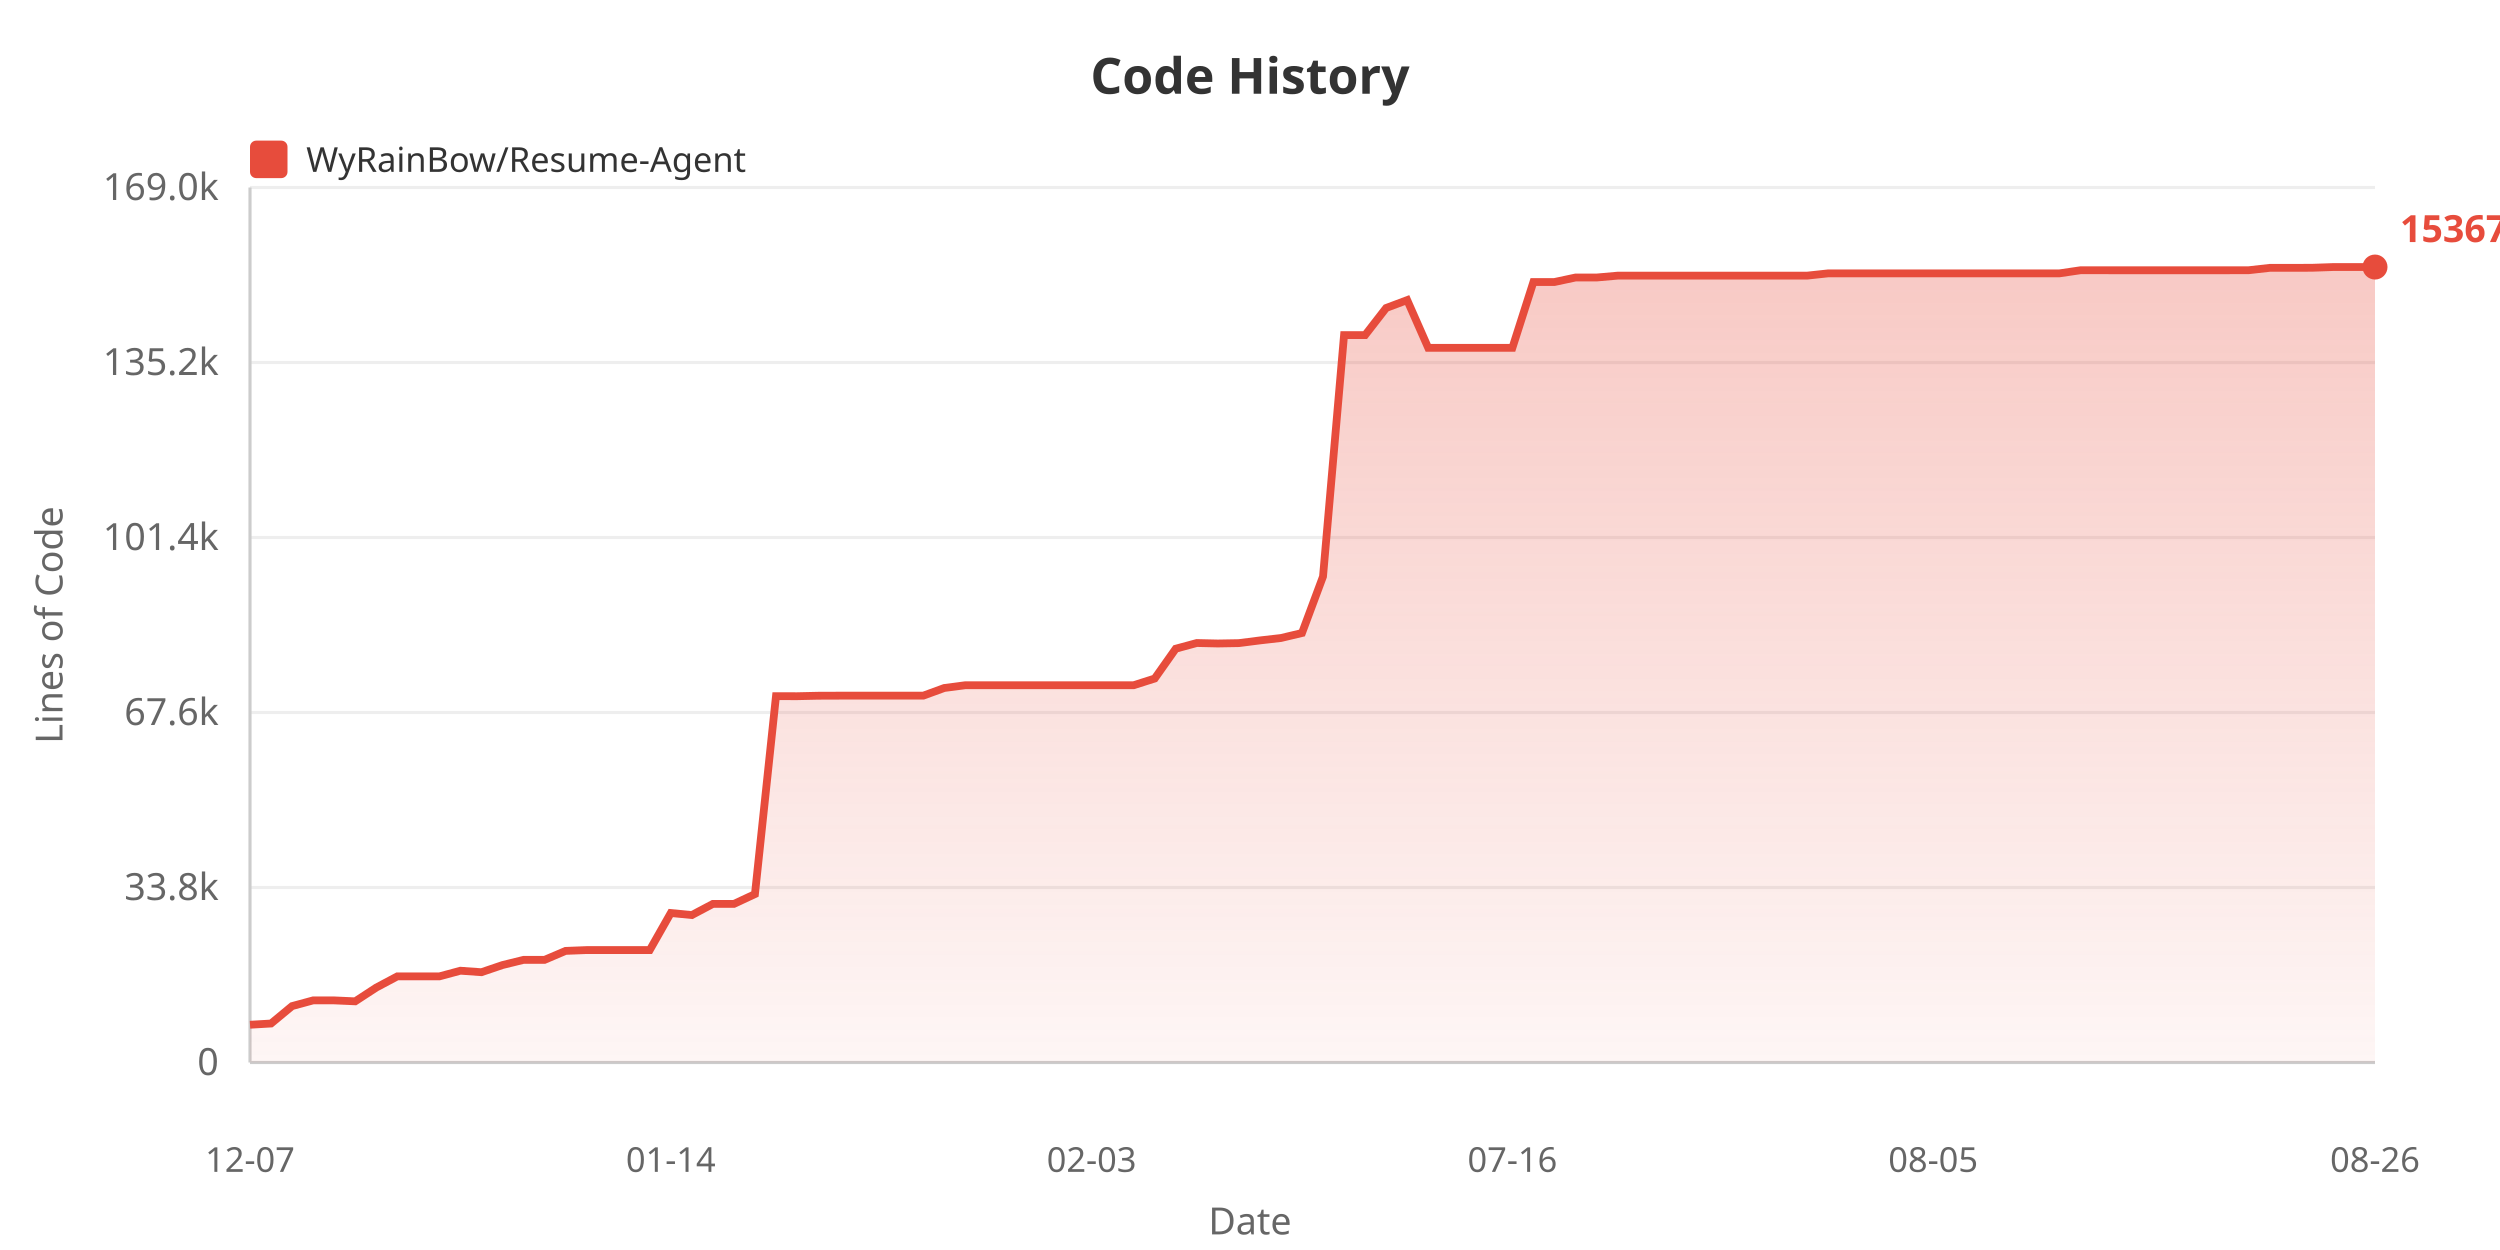
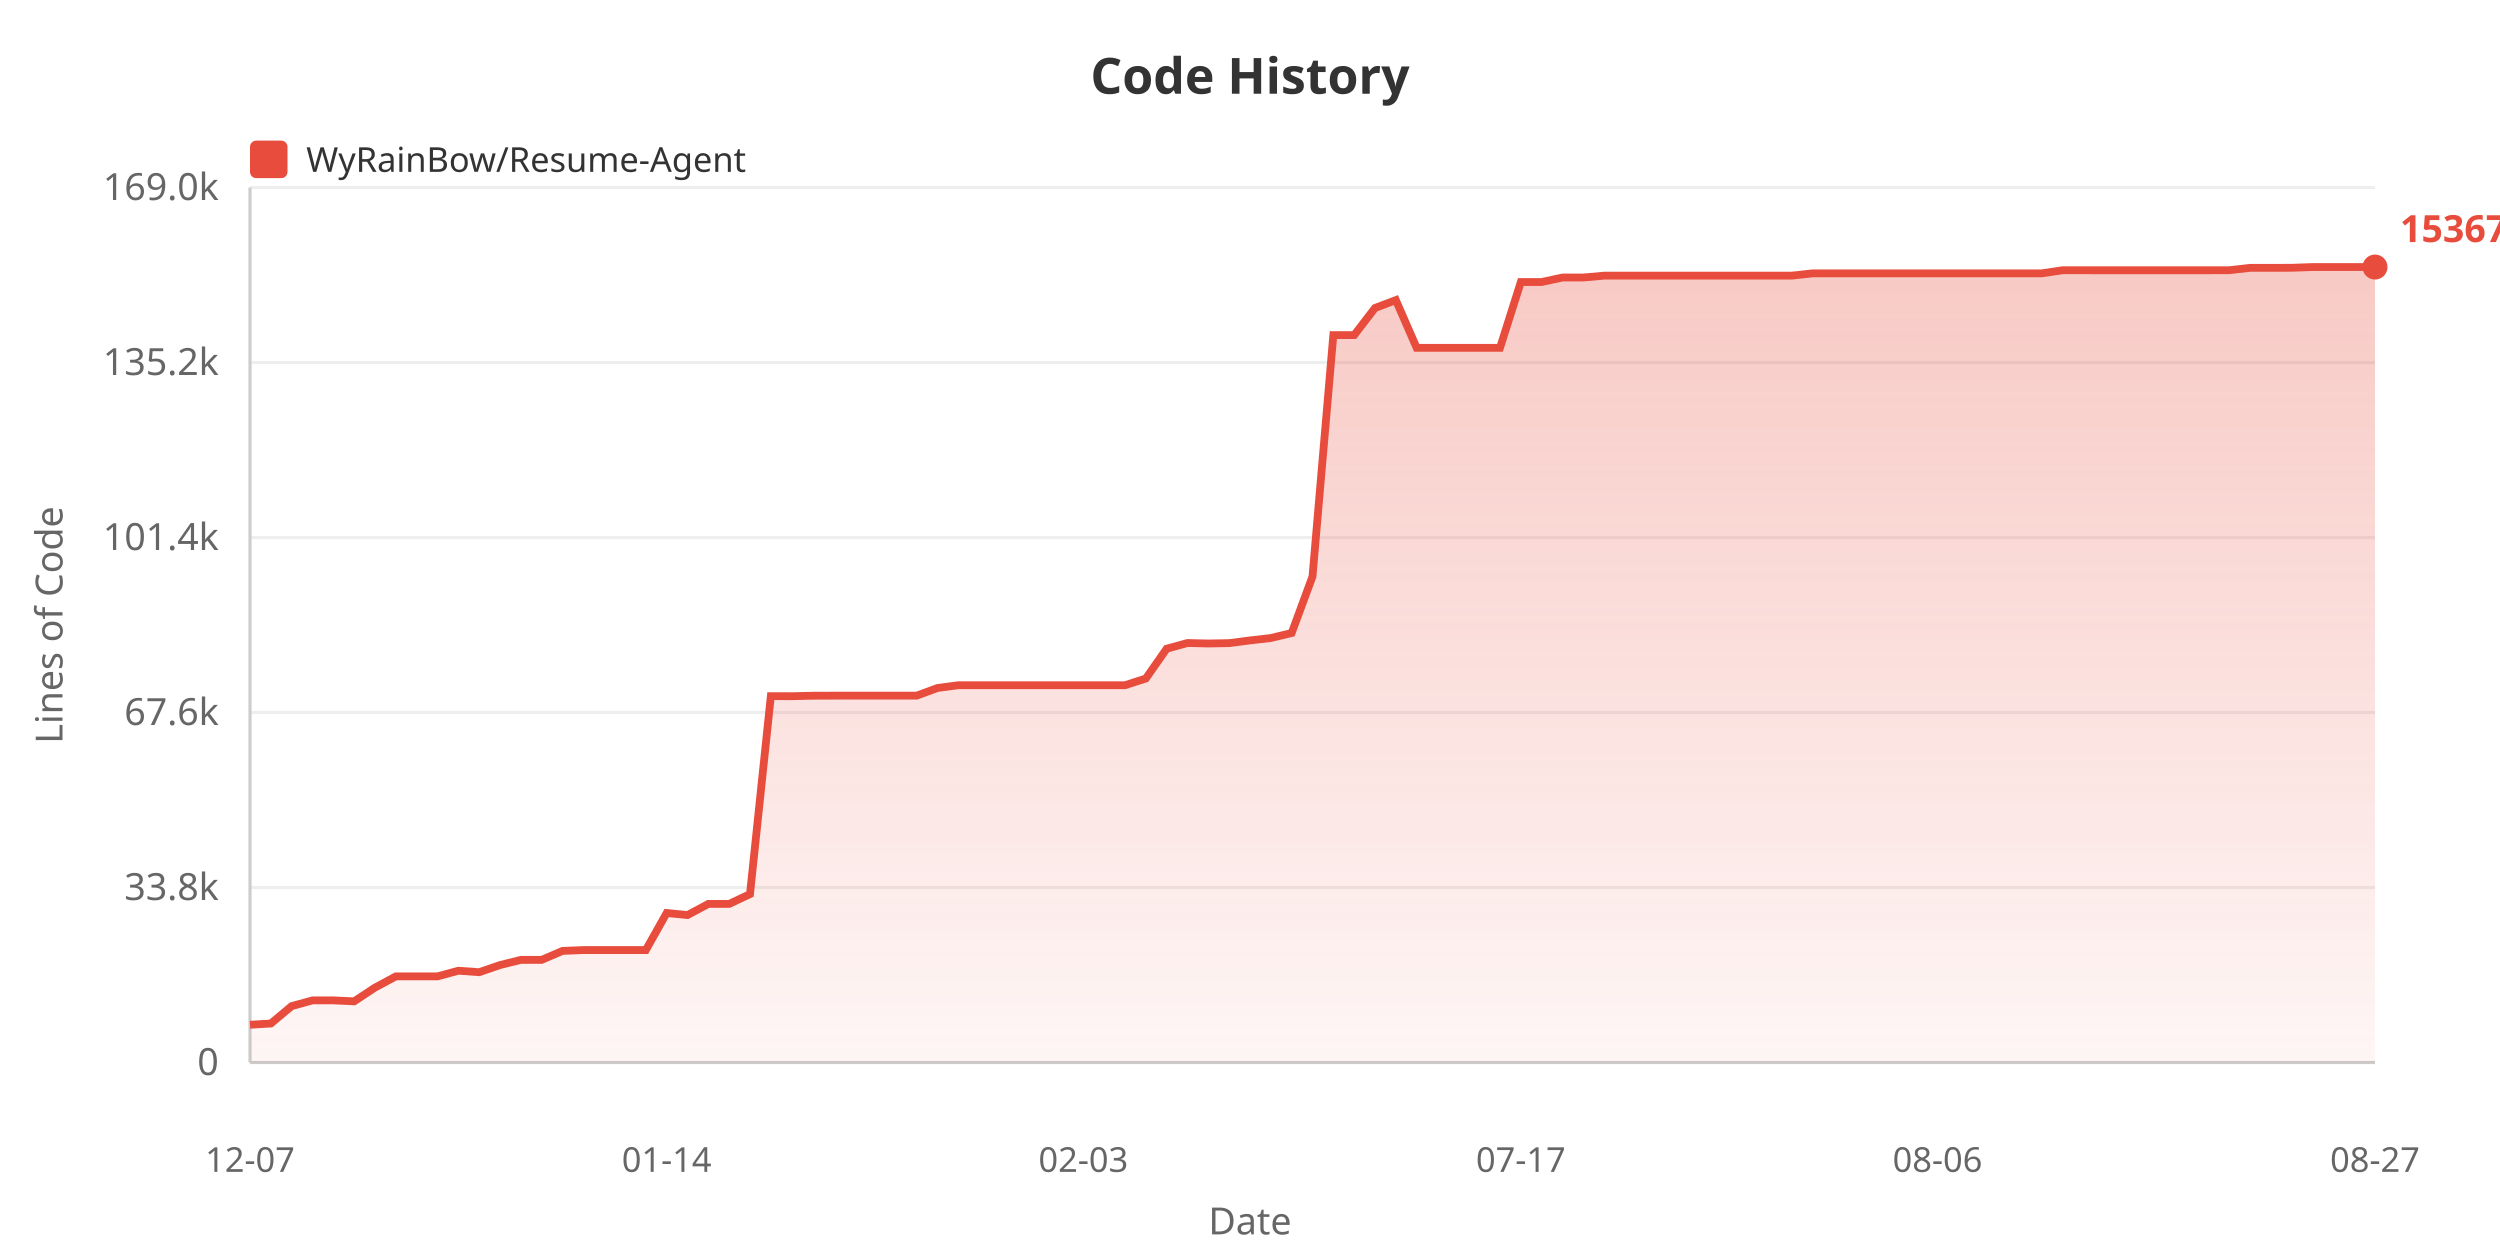
<svg xmlns="http://www.w3.org/2000/svg" width="800" height="400">
  <defs>
    <linearGradient id="areaGrad" x1="0%" y1="0%" x2="0%" y2="100%">
      <stop offset="0%" style="stop-color:#e74c3c;stop-opacity:0.3" />
      <stop offset="100%" style="stop-color:#e74c3c;stop-opacity:0.05" />
    </linearGradient>
  </defs>
  <rect width="100%" height="100%" fill="#ffffff" />
  <text x="400" y="30" fill="#333" font-size="16" font-weight="bold" text-anchor="middle" font-family="sans-serif">Code History</text>
  <rect x="80" y="45" width="12" height="12" fill="#e74c3c" rx="2" />
  <text x="98" y="55" fill="#333" font-size="11" font-family="sans-serif">WyRainBow/Resume-Agent</text>
  <text x="20" y="200" fill="#666" font-size="12" text-anchor="middle" font-family="sans-serif" transform="rotate(-90, 20, 200)">Lines of Code</text>
  <text x="70" y="344.0" fill="#666" font-size="12" text-anchor="end" font-family="sans-serif">0</text>
  <line x1="80" y1="340.0" x2="760" y2="340.0" stroke="#eee" stroke-width="1" />
  <text x="70" y="288.0" fill="#666" font-size="12" text-anchor="end" font-family="sans-serif">33.8k</text>
  <line x1="80" y1="284.0" x2="760" y2="284.0" stroke="#eee" stroke-width="1" />
  <text x="70" y="232.0" fill="#666" font-size="12" text-anchor="end" font-family="sans-serif">67.6k</text>
  <line x1="80" y1="228.0" x2="760" y2="228.0" stroke="#eee" stroke-width="1" />
  <text x="70" y="176.0" fill="#666" font-size="12" text-anchor="end" font-family="sans-serif">101.4k</text>
  <line x1="80" y1="172.0" x2="760" y2="172.0" stroke="#eee" stroke-width="1" />
  <text x="70" y="120.0" fill="#666" font-size="12" text-anchor="end" font-family="sans-serif">135.2k</text>
  <line x1="80" y1="116.0" x2="760" y2="116.0" stroke="#eee" stroke-width="1" />
  <text x="70" y="64.0" fill="#666" font-size="12" text-anchor="end" font-family="sans-serif">169.0k</text>
  <line x1="80" y1="60.0" x2="760" y2="60.0" stroke="#eee" stroke-width="1" />
  <line x1="80" y1="60" x2="80" y2="340" stroke="#ccc" stroke-width="1" />
  <line x1="80" y1="340" x2="760" y2="340" stroke="#ccc" stroke-width="1" />
-   <polygon points="80,340 80.0,327.92 86.733,327.524 93.465,321.951 100.198,320.124 106.931,320.124 113.663,320.426 120.396,316.026 127.129,312.445 133.861,312.445 140.594,312.445 147.327,310.63 154.059,311.108 160.792,308.819 167.525,307.159 174.257,307.159 180.99,304.287 187.723,304.02 194.455,304.02 201.188,304.02 207.921,304.02 214.653,292.164 221.386,292.821 228.119,289.252 234.851,289.252 241.584,286.108 248.317,222.77 255.05,222.787 261.782,222.636 268.515,222.611 275.248,222.611 281.98,222.611 288.713,222.611 295.446,222.611 302.178,220.153 308.911,219.272 315.644,219.272 322.376,219.272 329.109,219.272 335.842,219.272 342.574,219.272 349.307,219.272 356.04,219.272 362.772,219.272 369.505,217.127 376.238,207.587 382.97,205.764 389.703,205.919 396.436,205.798 403.168,204.935 409.901,204.165 416.634,202.562 423.366,184.483 430.099,107.237 436.832,107.237 443.564,98.557 450.297,96.028 457.03,111.315 463.762,111.315 470.495,111.315 477.228,111.315 483.96,111.31 490.693,90.243 497.426,90.243 504.158,88.806 510.891,88.806 517.624,88.211 524.356,88.211 531.089,88.211 537.822,88.211 544.554,88.211 551.287,88.211 558.02,88.211 564.752,88.211 571.485,88.211 578.218,88.211 584.95,87.484 591.683,87.484 598.416,87.475 605.149,87.475 611.881,87.475 618.614,87.475 625.347,87.475 632.079,87.475 638.812,87.475 645.545,87.475 652.277,87.475 659.01,87.475 665.743,86.483 672.475,86.483 679.208,86.485 685.941,86.485 692.673,86.485 699.406,86.485 706.139,86.485 712.871,86.485 719.604,86.468 726.337,85.71 733.069,85.71 739.802,85.69 746.535,85.455 753.267,85.455 760.0,85.455 760.0,340" fill="url(#areaGrad)" />
-   <polyline points="80.0,327.92 86.733,327.524 93.465,321.951 100.198,320.124 106.931,320.124 113.663,320.426 120.396,316.026 127.129,312.445 133.861,312.445 140.594,312.445 147.327,310.63 154.059,311.108 160.792,308.819 167.525,307.159 174.257,307.159 180.99,304.287 187.723,304.02 194.455,304.02 201.188,304.02 207.921,304.02 214.653,292.164 221.386,292.821 228.119,289.252 234.851,289.252 241.584,286.108 248.317,222.77 255.05,222.787 261.782,222.636 268.515,222.611 275.248,222.611 281.98,222.611 288.713,222.611 295.446,222.611 302.178,220.153 308.911,219.272 315.644,219.272 322.376,219.272 329.109,219.272 335.842,219.272 342.574,219.272 349.307,219.272 356.04,219.272 362.772,219.272 369.505,217.127 376.238,207.587 382.97,205.764 389.703,205.919 396.436,205.798 403.168,204.935 409.901,204.165 416.634,202.562 423.366,184.483 430.099,107.237 436.832,107.237 443.564,98.557 450.297,96.028 457.03,111.315 463.762,111.315 470.495,111.315 477.228,111.315 483.96,111.31 490.693,90.243 497.426,90.243 504.158,88.806 510.891,88.806 517.624,88.211 524.356,88.211 531.089,88.211 537.822,88.211 544.554,88.211 551.287,88.211 558.02,88.211 564.752,88.211 571.485,88.211 578.218,88.211 584.95,87.484 591.683,87.484 598.416,87.475 605.149,87.475 611.881,87.475 618.614,87.475 625.347,87.475 632.079,87.475 638.812,87.475 645.545,87.475 652.277,87.475 659.01,87.475 665.743,86.483 672.475,86.483 679.208,86.485 685.941,86.485 692.673,86.485 699.406,86.485 706.139,86.485 712.871,86.485 719.604,86.468 726.337,85.71 733.069,85.71 739.802,85.69 746.535,85.455 753.267,85.455 760.0,85.455" fill="none" stroke="#e74c3c" stroke-width="2.5" />
+   <polygon points="80,340 80.0,327.92 86.667,327.524 93.333,321.951 100.0,320.124 106.667,320.124 113.333,320.426 120.0,316.026 126.667,312.445 133.333,312.445 140.0,312.445 146.667,310.63 153.333,311.108 160.0,308.819 166.667,307.159 173.333,307.159 180.0,304.287 186.667,304.02 193.333,304.02 200.0,304.02 206.667,304.02 213.333,292.164 220.0,292.821 226.667,289.252 233.333,289.252 240.0,286.108 246.667,222.77 253.333,222.787 260.0,222.636 266.667,222.611 273.333,222.611 280.0,222.611 286.667,222.611 293.333,222.611 300.0,220.153 306.667,219.272 313.333,219.272 320.0,219.272 326.667,219.272 333.333,219.272 340.0,219.272 346.667,219.272 353.333,219.272 360.0,219.272 366.667,217.127 373.333,207.587 380.0,205.764 386.667,205.919 393.333,205.798 400.0,204.935 406.667,204.165 413.333,202.562 420.0,184.483 426.667,107.237 433.333,107.237 440.0,98.557 446.667,96.028 453.333,111.315 460.0,111.315 466.667,111.315 473.333,111.315 480.0,111.31 486.667,90.243 493.333,90.243 500.0,88.806 506.667,88.806 513.333,88.211 520.0,88.211 526.667,88.211 533.333,88.211 540.0,88.211 546.667,88.211 553.333,88.211 560.0,88.211 566.667,88.211 573.333,88.211 580.0,87.484 586.667,87.484 593.333,87.475 600.0,87.475 606.667,87.475 613.333,87.475 620.0,87.475 626.667,87.475 633.333,87.475 640.0,87.475 646.667,87.475 653.333,87.475 660.0,86.483 666.667,86.483 673.333,86.485 680.0,86.485 686.667,86.485 693.333,86.485 700.0,86.485 706.667,86.485 713.333,86.468 720.0,85.71 726.667,85.71 733.333,85.69 740.0,85.455 746.667,85.455 753.333,85.455 760.0,85.455 760.0,340" fill="url(#areaGrad)" />
+   <polyline points="80.0,327.92 86.667,327.524 93.333,321.951 100.0,320.124 106.667,320.124 113.333,320.426 120.0,316.026 126.667,312.445 133.333,312.445 140.0,312.445 146.667,310.63 153.333,311.108 160.0,308.819 166.667,307.159 173.333,307.159 180.0,304.287 186.667,304.02 193.333,304.02 200.0,304.02 206.667,304.02 213.333,292.164 220.0,292.821 226.667,289.252 233.333,289.252 240.0,286.108 246.667,222.77 253.333,222.787 260.0,222.636 266.667,222.611 273.333,222.611 280.0,222.611 286.667,222.611 293.333,222.611 300.0,220.153 306.667,219.272 313.333,219.272 320.0,219.272 326.667,219.272 333.333,219.272 340.0,219.272 346.667,219.272 353.333,219.272 360.0,219.272 366.667,217.127 373.333,207.587 380.0,205.764 386.667,205.919 393.333,205.798 400.0,204.935 406.667,204.165 413.333,202.562 420.0,184.483 426.667,107.237 433.333,107.237 440.0,98.557 446.667,96.028 453.333,111.315 460.0,111.315 466.667,111.315 473.333,111.315 480.0,111.31 486.667,90.243 493.333,90.243 500.0,88.806 506.667,88.806 513.333,88.211 520.0,88.211 526.667,88.211 533.333,88.211 540.0,88.211 546.667,88.211 553.333,88.211 560.0,88.211 566.667,88.211 573.333,88.211 580.0,87.484 586.667,87.484 593.333,87.475 600.0,87.475 606.667,87.475 613.333,87.475 620.0,87.475 626.667,87.475 633.333,87.475 640.0,87.475 646.667,87.475 653.333,87.475 660.0,86.483 666.667,86.483 673.333,86.485 680.0,86.485 686.667,86.485 693.333,86.485 700.0,86.485 706.667,86.485 713.333,86.468 720.0,85.71 726.667,85.71 733.333,85.69 740.0,85.455 746.667,85.455 753.333,85.455 760.0,85.455" fill="none" stroke="#e74c3c" stroke-width="2.5" />
  <text x="80.0" y="375" fill="#666" font-size="11" text-anchor="middle" font-family="sans-serif">12-07</text>
-   <text x="214.653" y="375" fill="#666" font-size="11" text-anchor="middle" font-family="sans-serif">01-14</text>
-   <text x="349.307" y="375" fill="#666" font-size="11" text-anchor="middle" font-family="sans-serif">02-03</text>
-   <text x="483.96" y="375" fill="#666" font-size="11" text-anchor="middle" font-family="sans-serif">07-16</text>
-   <text x="618.614" y="375" fill="#666" font-size="11" text-anchor="middle" font-family="sans-serif">08-05</text>
-   <text x="760.0" y="375" fill="#666" font-size="11" text-anchor="middle" font-family="sans-serif">08-26</text>
+   <text x="213.333" y="375" fill="#666" font-size="11" text-anchor="middle" font-family="sans-serif">01-14</text>
+   <text x="346.667" y="375" fill="#666" font-size="11" text-anchor="middle" font-family="sans-serif">02-03</text>
+   <text x="486.667" y="375" fill="#666" font-size="11" text-anchor="middle" font-family="sans-serif">07-17</text>
+   <text x="620.0" y="375" fill="#666" font-size="11" text-anchor="middle" font-family="sans-serif">08-06</text>
+   <text x="760.0" y="375" fill="#666" font-size="11" text-anchor="middle" font-family="sans-serif">08-27</text>
  <text x="400" y="395" fill="#666" font-size="12" text-anchor="middle" font-family="sans-serif">Date</text>
  <circle cx="760.0" cy="85.455" r="4" fill="#e74c3c" />
  <text x="768.0" y="77.455" fill="#e74c3c" font-size="12" font-weight="bold" font-family="sans-serif">153670</text>
</svg>
